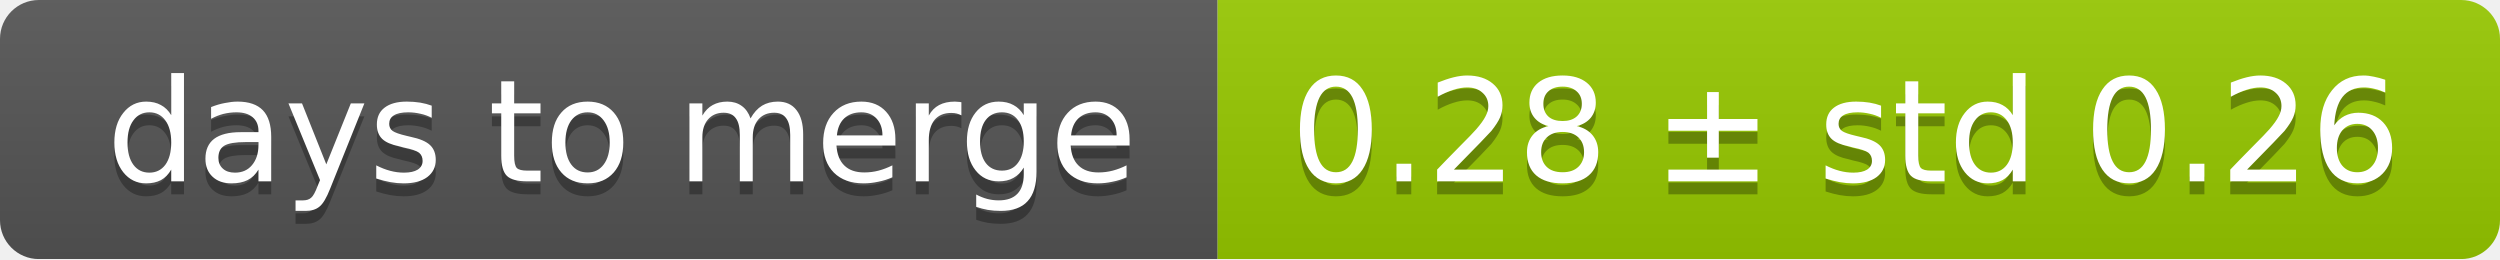
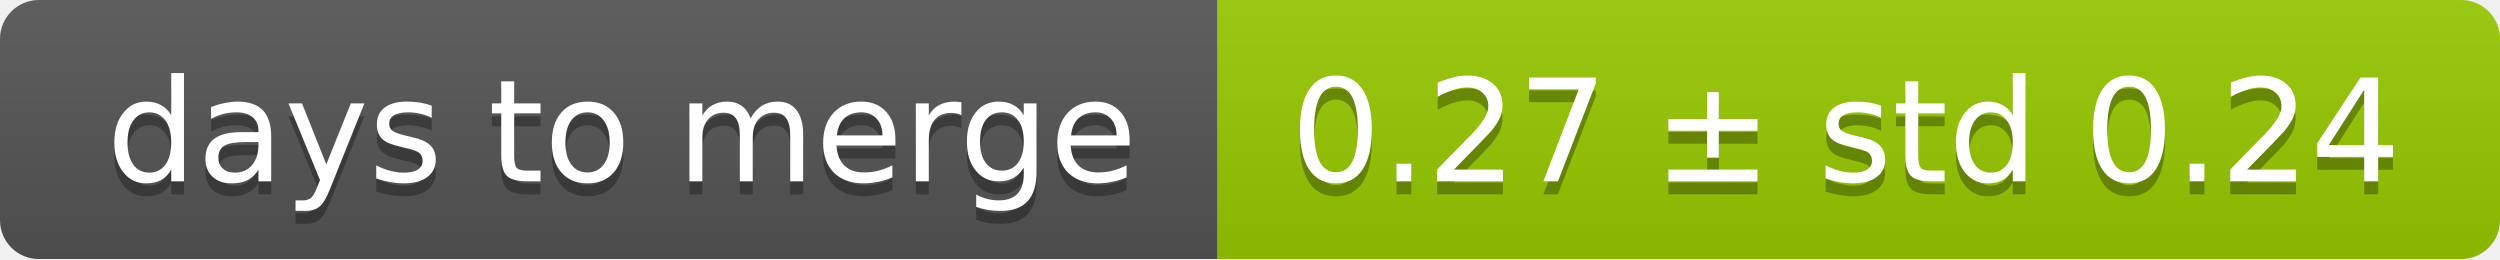
<svg xmlns="http://www.w3.org/2000/svg" width="193" height="20">
  <linearGradient id="smooth" x2="0" y2="100%">
    <stop offset="0" stop-color="#bbb" stop-opacity=".1" />
    <stop offset="1" stop-opacity=".1" />
  </linearGradient>
  <mask id="round">
    <rect width="193" height="20" rx="3" fill="#fff" />
  </mask>
  <g mask="url(#round)">
    <rect width="94" height="20" fill="#555" />
    <rect x="94" width="99" height="20" fill="#97ca00" />
    <rect width="193" height="20" fill="url(#smooth)" />
  </g>
  <g fill="#fff" text-anchor="middle" font-family="DejaVu Sans,Verdana,Geneva,sans-serif" font-size="11">
    <text x="48" y="15" fill="#010101" fill-opacity=".3">days to merge</text>
    <text x="48" y="14">days to merge</text>
-     <text x="142.5" y="15" fill="#010101" fill-opacity=".3">0.28 ± std 0.26</text>
-     <text x="142.5" y="14">0.28 ± std 0.26</text>
+     <text x="142.5" y="15" fill="#010101" fill-opacity=".3">0.27 ± std 0.24</text>
+     <text x="142.5" y="14">0.27 ± std 0.24</text>
  </g>
</svg>
